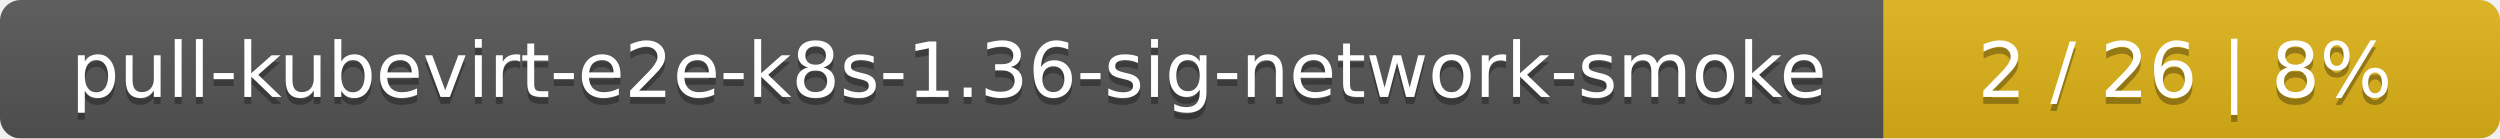
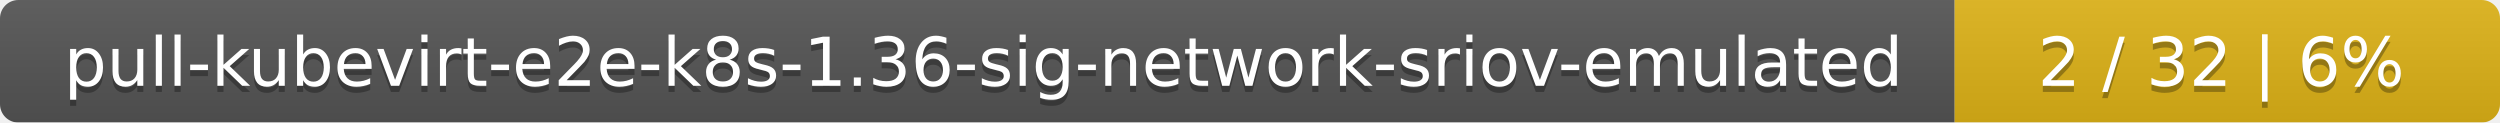
- <svg xmlns="http://www.w3.org/2000/svg" width="361" height="20">
+ <svg xmlns="http://www.w3.org/2000/svg" width="408" height="20">
  <linearGradient id="smooth" x2="0" y2="100%">
    <stop offset="0" stop-color="#bbb" stop-opacity=".1" />
    <stop offset="1" stop-opacity=".1" />
  </linearGradient>
  <mask id="round">
-     <rect width="361" height="20" rx="3" fill="#fff" />
+     <rect width="408" height="20" rx="3" fill="#fff" />
  </mask>
  <g mask="url(#round)">
-     <rect width="272" height="20" fill="#555" />
-     <rect x="272" width="89" height="20" fill="#dfb317" />
-     <rect width="361" height="20" fill="url(#smooth)" />
+     <rect width="319" height="20" fill="#555" />
+     <rect x="319" width="89" height="20" fill="#dfb317" />
+     <rect width="408" height="20" fill="url(#smooth)" />
  </g>
  <g fill="#fff" text-anchor="middle" font-family="DejaVu Sans,Verdana,Geneva,sans-serif" font-size="11">
-     <text x="137" y="15" fill="#010101" fill-opacity=".3">pull-kubevirt-e2e-k8s-1.36-sig-network-smoke</text>
-     <text x="137" y="14">pull-kubevirt-e2e-k8s-1.36-sig-network-smoke</text>
-     <text x="315.5" y="15" fill="#010101" fill-opacity=".3">2 / 26    |    8%</text>
-     <text x="315.5" y="14">2 / 26    |    8%</text>
+     <text x="160.5" y="15" fill="#010101" fill-opacity=".3">pull-kubevirt-e2e-k8s-1.36-sig-network-sriov-emulated</text>
+     <text x="160.5" y="14">pull-kubevirt-e2e-k8s-1.36-sig-network-sriov-emulated</text>
+     <text x="362.5" y="15" fill="#010101" fill-opacity=".3">2 / 32    |    6%</text>
+     <text x="362.5" y="14">2 / 32    |    6%</text>
  </g>
</svg>
